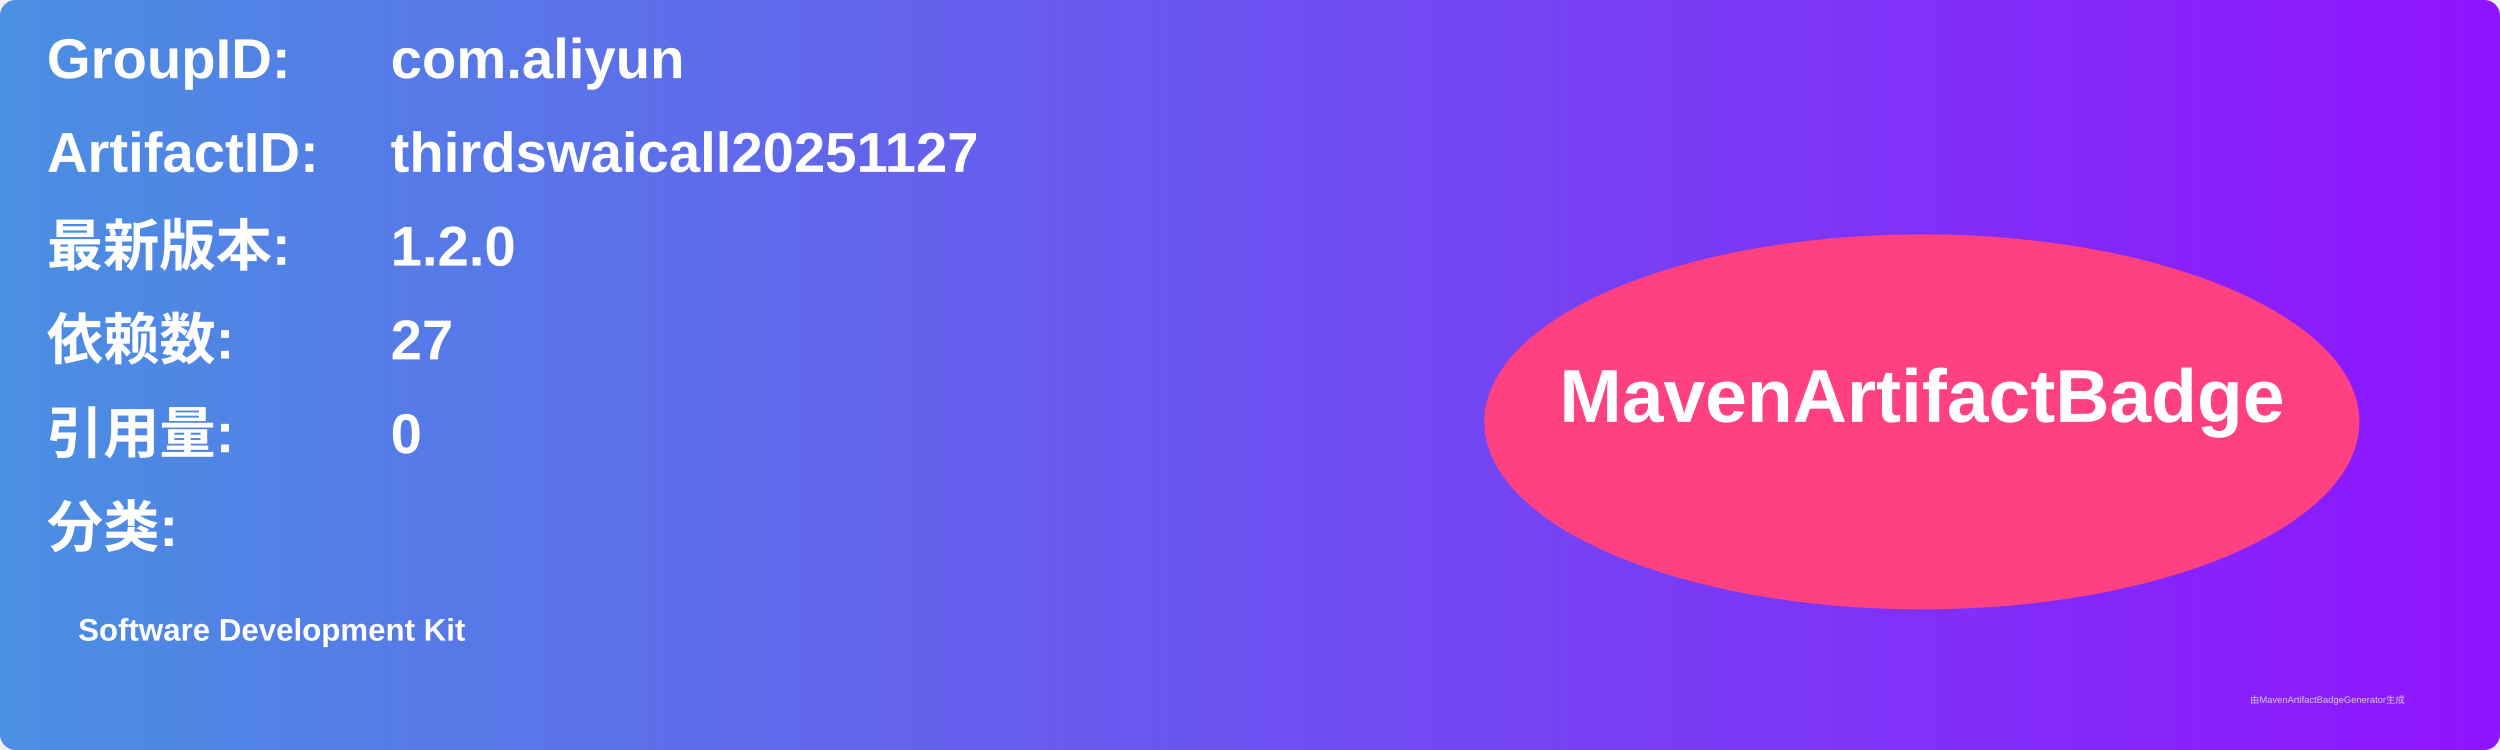
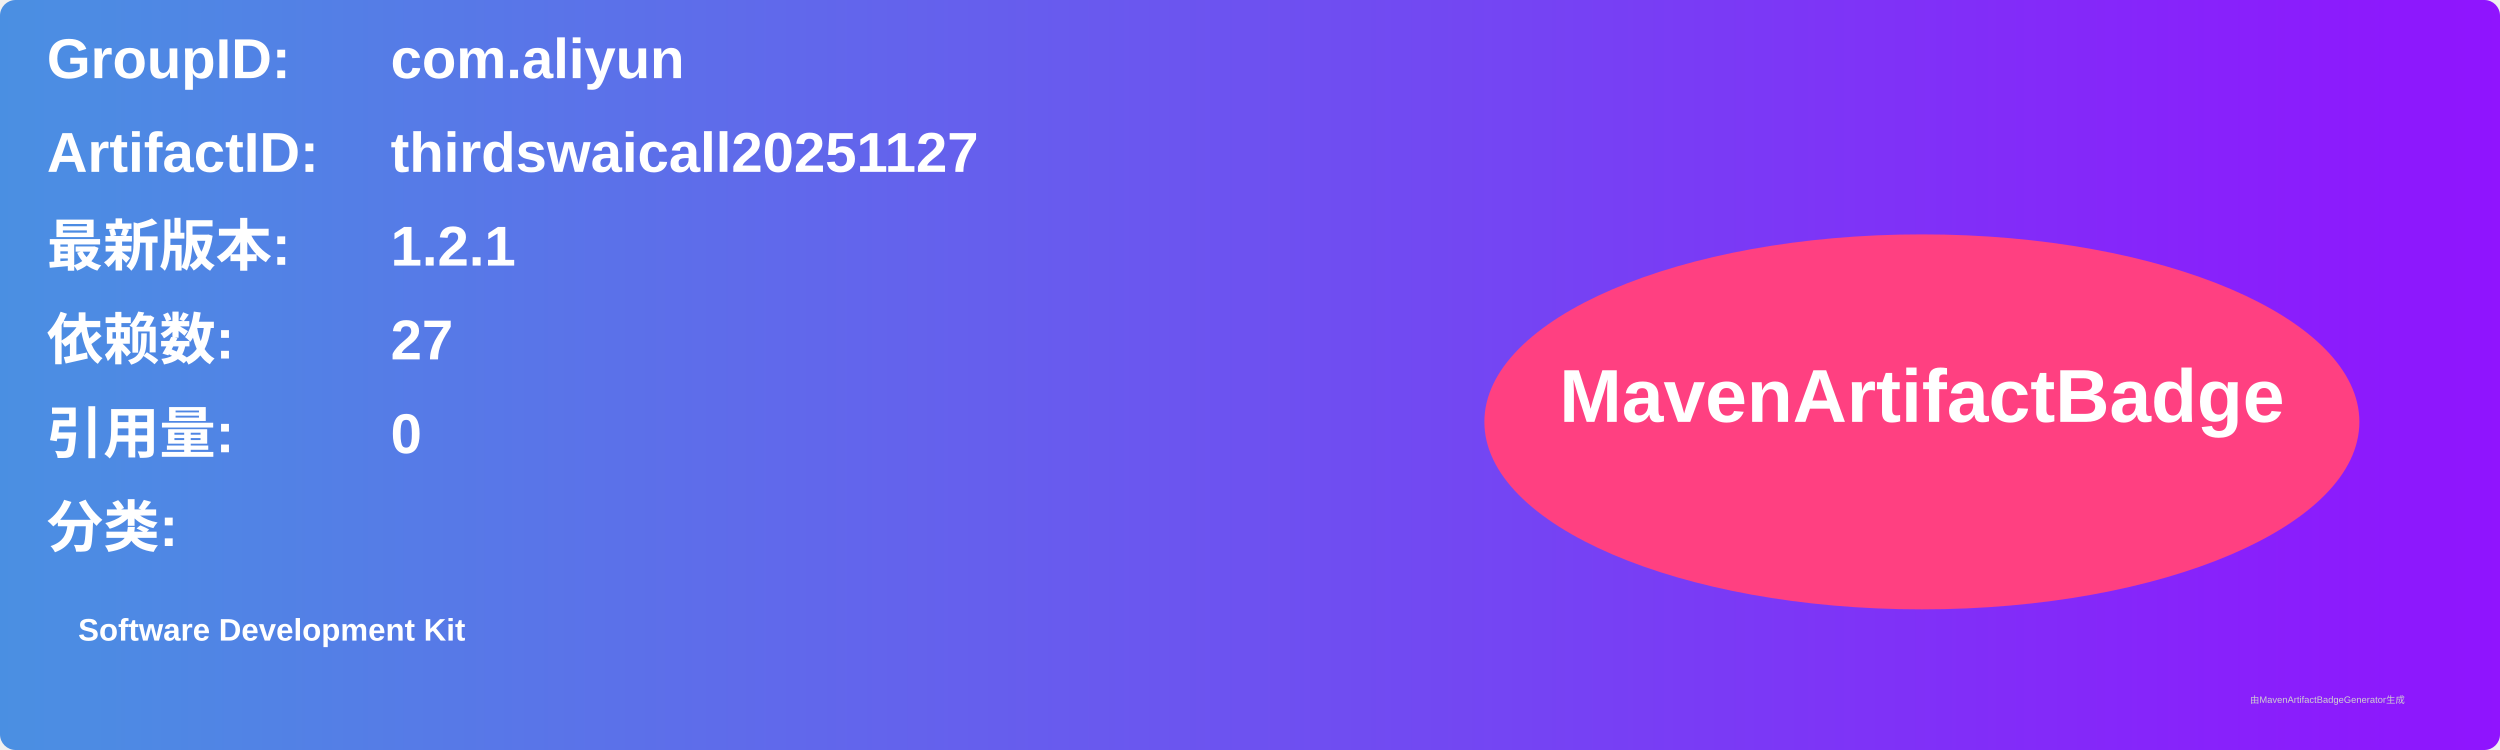
<svg xmlns="http://www.w3.org/2000/svg" width="800" height="240" viewBox="0 0 800 240">
  <linearGradient id="grad" x1="0%" y1="0%" x2="100%" y2="0%">
    <stop offset="0%" stop-color="#4a90e2" />
    <stop offset="100%" stop-color="#9013fe" />
  </linearGradient>
  <rect width="100%" height="100%" rx="5" ry="5" fill="url(#grad)" />
  <g transform="translate(15, 15)">
    <text x="0" y="10" font-family="Arial" font-size="18" fill="white" font-weight="bold" width="260">GroupID:</text>
    <text x="110" y="10" font-family="Arial" font-size="18" fill="white" font-weight="bold" width="460">com.aliyun</text>
    <text x="0" y="40" font-family="Arial" font-size="18" fill="white" font-weight="bold" width="260">ArtifactID:</text>
    <text x="110" y="40" font-family="Arial" font-size="18" fill="white" font-weight="bold" width="460">thirdswaicall20251127</text>
    <text x="0" y="70" font-family="Arial" font-size="18" fill="white" font-weight="bold">最新版本:</text>
    <text x="110" y="70" font-family="Arial" font-size="18" fill="white" font-weight="bold">
-       <tspan font-weight="bold">1.2.0</tspan>
+       <tspan font-weight="bold">1.2.1</tspan>
    </text>
    <text x="0" y="100" font-family="Arial" font-size="18" fill="white" font-weight="bold">依赖数: </text>
    <text x="110" y="100" font-family="Arial" font-size="18" fill="white">
      <tspan font-weight="bold">27</tspan>
    </text>
    <text x="0" y="130" font-family="Arial" font-size="18" fill="white" font-weight="bold">引用量: </text>
    <text x="110" y="130" font-family="Arial" font-size="18" fill="white">
      <tspan font-weight="bold">0</tspan>
    </text>
    <text x="0" y="160" font-family="Arial" font-size="18" fill="white" font-weight="bold">分类:</text>
    <text x="10" y="190" font-family="Arial" font-size="10" fill="white">
      <tspan font-weight="bold">Software Development Kit</tspan>
    </text>
    <ellipse cx="600" cy="120" rx="140" ry="60" fill="#ff4081" />
    <text x="600" y="120" text-anchor="middle" font-family="Arial" font-size="24" fill="white" font-weight="bold">MavenArtifactBadge</text>
  </g>
  <text x="720" y="225" font-family="Arial" font-size="3" fill="#d0d0d0">由MavenArtifactBadgeGenerator生成</text>
</svg>
